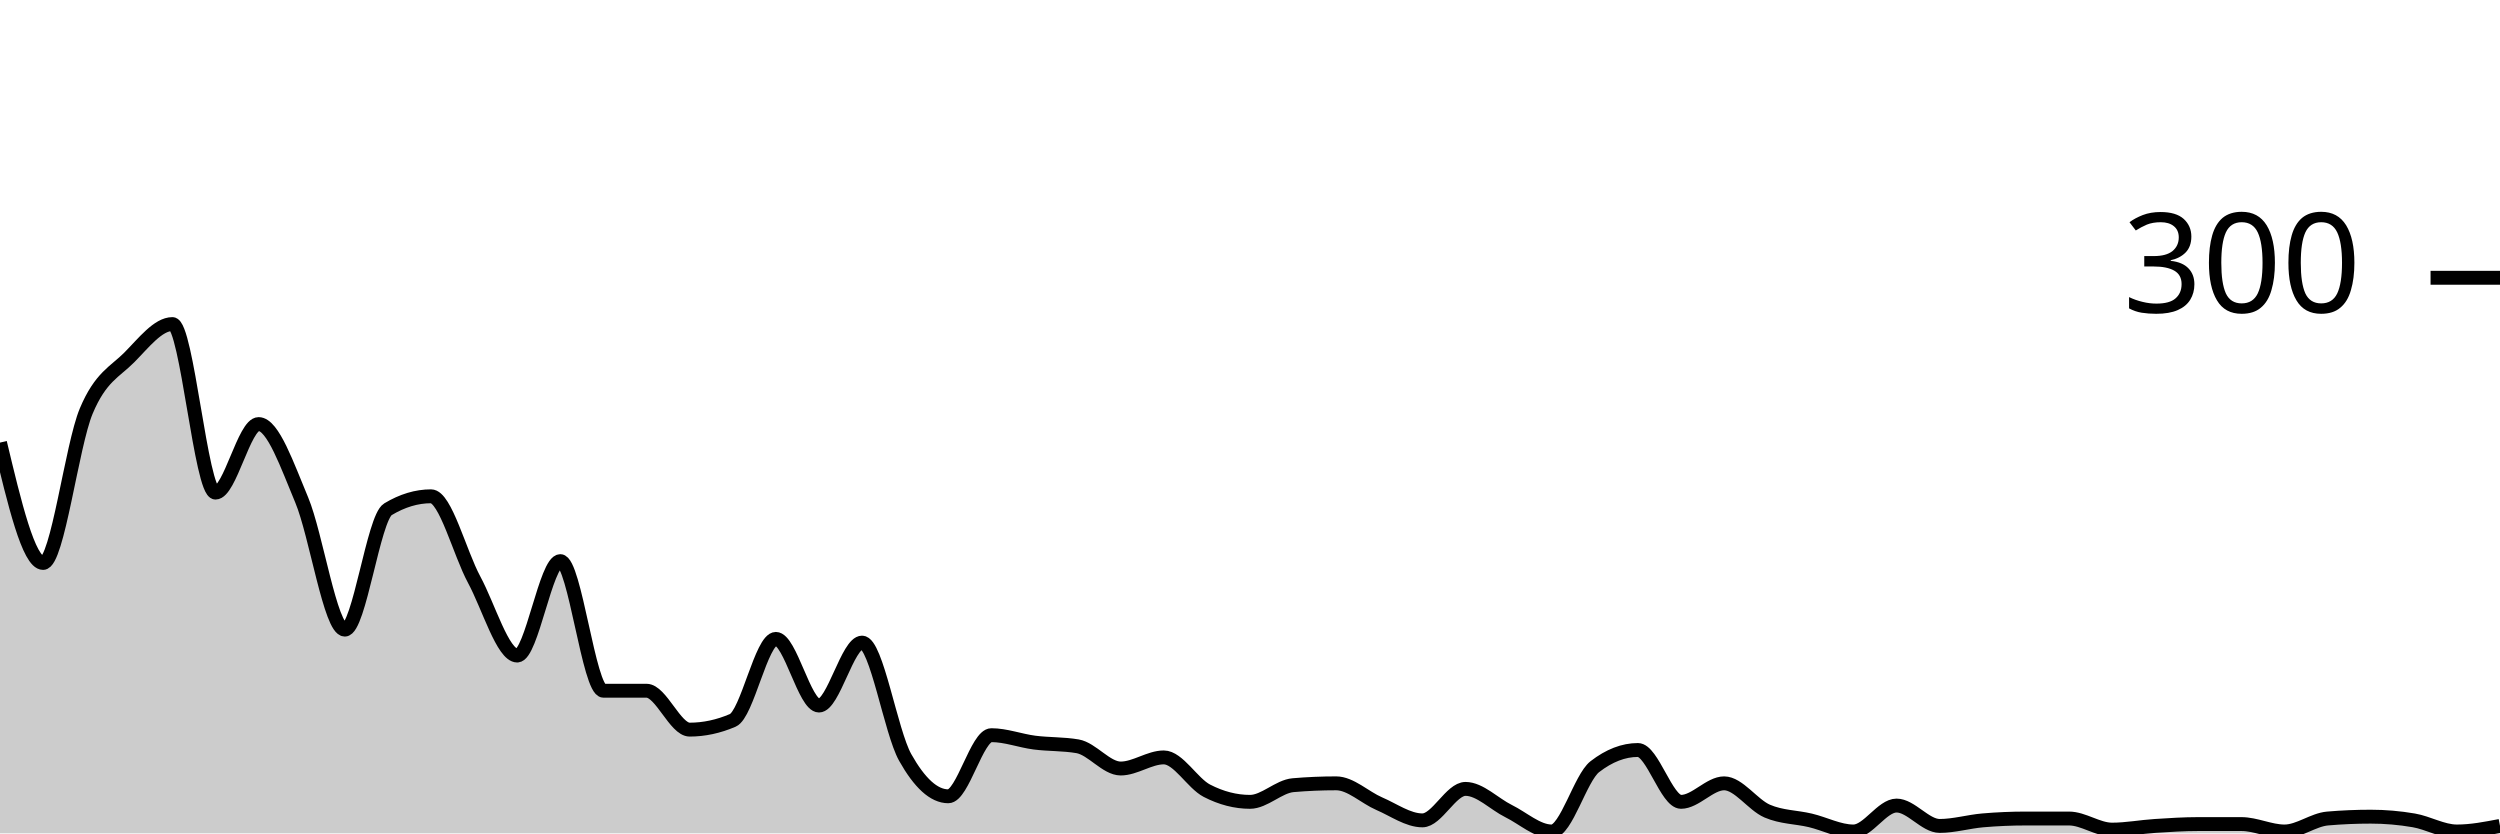
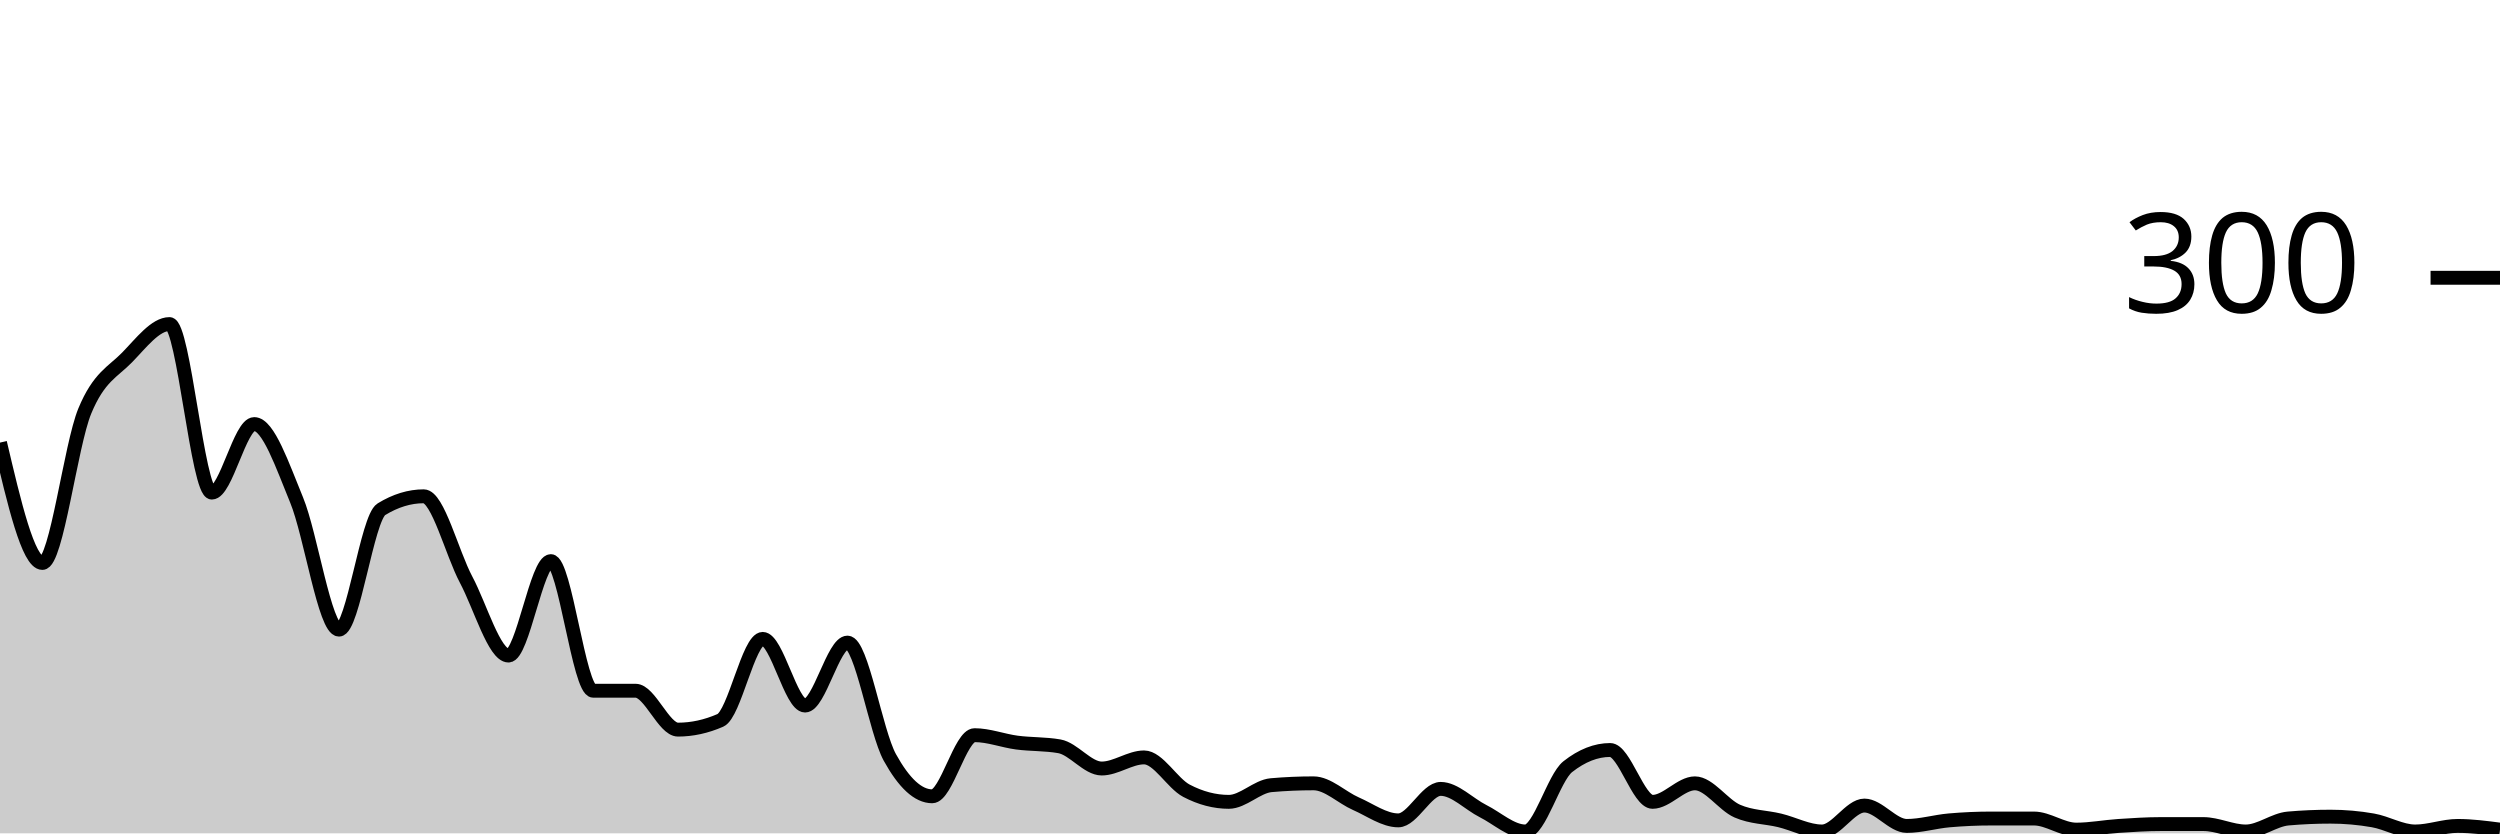
<svg xmlns="http://www.w3.org/2000/svg" viewBox="0 0 180 60">
  <g transform="translate(0,20)">
-     <path class="area" fill="rgba(0, 0, 0, 0.2)" d="M0,11.867C1.034,16.2,2.069,20.533,3.103,20.533C4.138,20.533,5.172,12.067,6.207,9.6C7.241,7.133,8.276,6.778,9.31,5.733C10.345,4.689,11.379,3.333,12.414,3.333C13.448,3.333,14.483,15.467,15.517,15.467C16.552,15.467,17.586,10.533,18.621,10.533C19.655,10.533,20.69,13.533,21.724,16C22.759,18.467,23.793,25.333,24.828,25.333C25.862,25.333,26.897,17.289,27.931,16.667C28.966,16.044,30,15.733,31.034,15.733C32.069,15.733,33.103,19.822,34.138,21.733C35.172,23.644,36.207,27.2,37.241,27.2C38.276,27.2,39.31,20.4,40.345,20.4C41.379,20.4,42.414,29.733,43.448,29.733C44.483,29.733,45.517,29.733,46.552,29.733C47.586,29.733,48.621,32.533,49.655,32.533C50.69,32.533,51.724,32.311,52.759,31.867C53.793,31.422,54.828,26,55.862,26C56.897,26,57.931,30.8,58.966,30.8C60,30.8,61.034,26.267,62.069,26.267C63.103,26.267,64.138,32.689,65.172,34.533C66.207,36.378,67.241,37.333,68.276,37.333C69.31,37.333,70.345,32.933,71.379,32.933C72.414,32.933,73.448,33.333,74.483,33.467C75.517,33.6,76.552,33.556,77.586,33.733C78.621,33.911,79.655,35.333,80.69,35.333C81.724,35.333,82.759,34.533,83.793,34.533C84.828,34.533,85.862,36.4,86.897,36.933C87.931,37.467,88.966,37.733,90,37.733C91.034,37.733,92.069,36.622,93.103,36.533C94.138,36.444,95.172,36.4,96.207,36.4C97.241,36.4,98.276,37.422,99.31,37.867C100.345,38.311,101.379,39.067,102.414,39.067C103.448,39.067,104.483,36.8,105.517,36.8C106.552,36.8,107.586,37.889,108.621,38.4C109.655,38.911,110.69,39.867,111.724,39.867C112.759,39.867,113.793,36,114.828,35.2C115.862,34.4,116.897,34,117.931,34C118.966,34,120,37.733,121.034,37.733C122.069,37.733,123.103,36.4,124.138,36.4C125.172,36.4,126.207,37.956,127.241,38.4C128.276,38.844,129.31,38.822,130.345,39.067C131.379,39.311,132.414,39.867,133.448,39.867C134.483,39.867,135.517,38,136.552,38C137.586,38,138.621,39.467,139.655,39.467C140.69,39.467,141.724,39.156,142.759,39.067C143.793,38.978,144.828,38.933,145.862,38.933C146.897,38.933,147.931,38.933,148.966,38.933C150,38.933,151.034,39.733,152.069,39.733C153.103,39.733,154.138,39.533,155.172,39.467C156.207,39.4,157.241,39.333,158.276,39.333C159.31,39.333,160.345,39.333,161.379,39.333C162.414,39.333,163.448,39.867,164.483,39.867C165.517,39.867,166.552,39.022,167.586,38.933C168.621,38.844,169.655,38.8,170.69,38.8C171.724,38.8,172.759,38.889,173.793,39.067C174.828,39.244,175.862,39.867,176.897,39.867C177.931,39.867,178.966,39.667,180,39.467L180,40C178.966,40,177.931,40,176.897,40C175.862,40,174.828,40,173.793,40C172.759,40,171.724,40,170.69,40C169.655,40,168.621,40,167.586,40C166.552,40,165.517,40,164.483,40C163.448,40,162.414,40,161.379,40C160.345,40,159.31,40,158.276,40C157.241,40,156.207,40,155.172,40C154.138,40,153.103,40,152.069,40C151.034,40,150,40,148.966,40C147.931,40,146.897,40,145.862,40C144.828,40,143.793,40,142.759,40C141.724,40,140.69,40,139.655,40C138.621,40,137.586,40,136.552,40C135.517,40,134.483,40,133.448,40C132.414,40,131.379,40,130.345,40C129.31,40,128.276,40,127.241,40C126.207,40,125.172,40,124.138,40C123.103,40,122.069,40,121.034,40C120,40,118.966,40,117.931,40C116.897,40,115.862,40,114.828,40C113.793,40,112.759,40,111.724,40C110.69,40,109.655,40,108.621,40C107.586,40,106.552,40,105.517,40C104.483,40,103.448,40,102.414,40C101.379,40,100.345,40,99.31,40C98.276,40,97.241,40,96.207,40C95.172,40,94.138,40,93.103,40C92.069,40,91.034,40,90,40C88.966,40,87.931,40,86.897,40C85.862,40,84.828,40,83.793,40C82.759,40,81.724,40,80.69,40C79.655,40,78.621,40,77.586,40C76.552,40,75.517,40,74.483,40C73.448,40,72.414,40,71.379,40C70.345,40,69.31,40,68.276,40C67.241,40,66.207,40,65.172,40C64.138,40,63.103,40,62.069,40C61.034,40,60,40,58.966,40C57.931,40,56.897,40,55.862,40C54.828,40,53.793,40,52.759,40C51.724,40,50.69,40,49.655,40C48.621,40,47.586,40,46.552,40C45.517,40,44.483,40,43.448,40C42.414,40,41.379,40,40.345,40C39.31,40,38.276,40,37.241,40C36.207,40,35.172,40,34.138,40C33.103,40,32.069,40,31.034,40C30,40,28.966,40,27.931,40C26.897,40,25.862,40,24.828,40C23.793,40,22.759,40,21.724,40C20.69,40,19.655,40,18.621,40C17.586,40,16.552,40,15.517,40C14.483,40,13.448,40,12.414,40C11.379,40,10.345,40,9.31,40C8.276,40,7.241,40,6.207,40C5.172,40,4.138,40,3.103,40C2.069,40,1.034,40,0,40Z" />
-     <path class="line" stroke="black" fill="none" d="M0,11.867C1.034,16.2,2.069,20.533,3.103,20.533C4.138,20.533,5.172,12.067,6.207,9.6C7.241,7.133,8.276,6.778,9.31,5.733C10.345,4.689,11.379,3.333,12.414,3.333C13.448,3.333,14.483,15.467,15.517,15.467C16.552,15.467,17.586,10.533,18.621,10.533C19.655,10.533,20.69,13.533,21.724,16C22.759,18.467,23.793,25.333,24.828,25.333C25.862,25.333,26.897,17.289,27.931,16.667C28.966,16.044,30,15.733,31.034,15.733C32.069,15.733,33.103,19.822,34.138,21.733C35.172,23.644,36.207,27.2,37.241,27.2C38.276,27.2,39.31,20.4,40.345,20.4C41.379,20.4,42.414,29.733,43.448,29.733C44.483,29.733,45.517,29.733,46.552,29.733C47.586,29.733,48.621,32.533,49.655,32.533C50.69,32.533,51.724,32.311,52.759,31.867C53.793,31.422,54.828,26,55.862,26C56.897,26,57.931,30.8,58.966,30.8C60,30.8,61.034,26.267,62.069,26.267C63.103,26.267,64.138,32.689,65.172,34.533C66.207,36.378,67.241,37.333,68.276,37.333C69.31,37.333,70.345,32.933,71.379,32.933C72.414,32.933,73.448,33.333,74.483,33.467C75.517,33.6,76.552,33.556,77.586,33.733C78.621,33.911,79.655,35.333,80.69,35.333C81.724,35.333,82.759,34.533,83.793,34.533C84.828,34.533,85.862,36.4,86.897,36.933C87.931,37.467,88.966,37.733,90,37.733C91.034,37.733,92.069,36.622,93.103,36.533C94.138,36.444,95.172,36.4,96.207,36.4C97.241,36.4,98.276,37.422,99.31,37.867C100.345,38.311,101.379,39.067,102.414,39.067C103.448,39.067,104.483,36.8,105.517,36.8C106.552,36.8,107.586,37.889,108.621,38.4C109.655,38.911,110.69,39.867,111.724,39.867C112.759,39.867,113.793,36,114.828,35.2C115.862,34.4,116.897,34,117.931,34C118.966,34,120,37.733,121.034,37.733C122.069,37.733,123.103,36.4,124.138,36.4C125.172,36.4,126.207,37.956,127.241,38.4C128.276,38.844,129.31,38.822,130.345,39.067C131.379,39.311,132.414,39.867,133.448,39.867C134.483,39.867,135.517,38,136.552,38C137.586,38,138.621,39.467,139.655,39.467C140.69,39.467,141.724,39.156,142.759,39.067C143.793,38.978,144.828,38.933,145.862,38.933C146.897,38.933,147.931,38.933,148.966,38.933C150,38.933,151.034,39.733,152.069,39.733C153.103,39.733,154.138,39.533,155.172,39.467C156.207,39.4,157.241,39.333,158.276,39.333C159.31,39.333,160.345,39.333,161.379,39.333C162.414,39.333,163.448,39.867,164.483,39.867C165.517,39.867,166.552,39.022,167.586,38.933C168.621,38.844,169.655,38.8,170.69,38.8C171.724,38.8,172.759,38.889,173.793,39.067C174.828,39.244,175.862,39.867,176.897,39.867C177.931,39.867,178.966,39.667,180,39.467" />
+     <path class="area" fill="rgba(0, 0, 0, 0.2)" d="M0,11.867C1.017,16.2,2.034,20.533,3.051,20.533C4.068,20.533,5.085,12.067,6.102,9.6C7.119,7.133,8.136,6.778,9.153,5.733C10.169,4.689,11.186,3.333,12.203,3.333C13.22,3.333,14.237,15.467,15.254,15.467C16.271,15.467,17.288,10.533,18.305,10.533C19.322,10.533,20.339,13.533,21.356,16C22.373,18.467,23.39,25.333,24.407,25.333C25.424,25.333,26.441,17.289,27.458,16.667C28.475,16.044,29.492,15.733,30.508,15.733C31.525,15.733,32.542,19.822,33.559,21.733C34.576,23.644,35.593,27.2,36.61,27.2C37.627,27.2,38.644,20.4,39.661,20.4C40.678,20.4,41.695,29.733,42.712,29.733C43.729,29.733,44.746,29.733,45.763,29.733C46.78,29.733,47.797,32.533,48.814,32.533C49.831,32.533,50.847,32.311,51.864,31.867C52.881,31.422,53.898,26,54.915,26C55.932,26,56.949,30.8,57.966,30.8C58.983,30.8,60,26.267,61.017,26.267C62.034,26.267,63.051,32.689,64.068,34.533C65.085,36.378,66.102,37.333,67.119,37.333C68.136,37.333,69.153,32.933,70.169,32.933C71.186,32.933,72.203,33.333,73.22,33.467C74.237,33.6,75.254,33.556,76.271,33.733C77.288,33.911,78.305,35.333,79.322,35.333C80.339,35.333,81.356,34.533,82.373,34.533C83.39,34.533,84.407,36.4,85.424,36.933C86.441,37.467,87.458,37.733,88.475,37.733C89.492,37.733,90.508,36.622,91.525,36.533C92.542,36.444,93.559,36.4,94.576,36.4C95.593,36.4,96.61,37.422,97.627,37.867C98.644,38.311,99.661,39.067,100.678,39.067C101.695,39.067,102.712,36.8,103.729,36.8C104.746,36.8,105.763,37.889,106.78,38.4C107.797,38.911,108.814,39.867,109.831,39.867C110.847,39.867,111.864,36,112.881,35.2C113.898,34.4,114.915,34,115.932,34C116.949,34,117.966,37.733,118.983,37.733C120,37.733,121.017,36.4,122.034,36.4C123.051,36.4,124.068,37.956,125.085,38.4C126.102,38.844,127.119,38.822,128.136,39.067C129.153,39.311,130.169,39.867,131.186,39.867C132.203,39.867,133.22,38,134.237,38C135.254,38,136.271,39.467,137.288,39.467C138.305,39.467,139.322,39.156,140.339,39.067C141.356,38.978,142.373,38.933,143.39,38.933C144.407,38.933,145.424,38.933,146.441,38.933C147.458,38.933,148.475,39.733,149.492,39.733C150.508,39.733,151.525,39.533,152.542,39.467C153.559,39.4,154.576,39.333,155.593,39.333C156.61,39.333,157.627,39.333,158.644,39.333C159.661,39.333,160.678,39.867,161.695,39.867C162.712,39.867,163.729,39.022,164.746,38.933C165.763,38.844,166.78,38.8,167.797,38.8C168.814,38.8,169.831,38.889,170.847,39.067C171.864,39.244,172.881,39.867,173.898,39.867C174.915,39.867,175.932,39.467,176.949,39.467C177.966,39.467,178.983,39.6,180,39.733L180,40C178.983,40,177.966,40,176.949,40C175.932,40,174.915,40,173.898,40C172.881,40,171.864,40,170.847,40C169.831,40,168.814,40,167.797,40C166.78,40,165.763,40,164.746,40C163.729,40,162.712,40,161.695,40C160.678,40,159.661,40,158.644,40C157.627,40,156.61,40,155.593,40C154.576,40,153.559,40,152.542,40C151.525,40,150.508,40,149.492,40C148.475,40,147.458,40,146.441,40C145.424,40,144.407,40,143.39,40C142.373,40,141.356,40,140.339,40C139.322,40,138.305,40,137.288,40C136.271,40,135.254,40,134.237,40C133.22,40,132.203,40,131.186,40C130.169,40,129.153,40,128.136,40C127.119,40,126.102,40,125.085,40C124.068,40,123.051,40,122.034,40C121.017,40,120,40,118.983,40C117.966,40,116.949,40,115.932,40C114.915,40,113.898,40,112.881,40C111.864,40,110.847,40,109.831,40C108.814,40,107.797,40,106.78,40C105.763,40,104.746,40,103.729,40C102.712,40,101.695,40,100.678,40C99.661,40,98.644,40,97.627,40C96.61,40,95.593,40,94.576,40C93.559,40,92.542,40,91.525,40C90.508,40,89.492,40,88.475,40C87.458,40,86.441,40,85.424,40C84.407,40,83.39,40,82.373,40C81.356,40,80.339,40,79.322,40C78.305,40,77.288,40,76.271,40C75.254,40,74.237,40,73.22,40C72.203,40,71.186,40,70.169,40C69.153,40,68.136,40,67.119,40C66.102,40,65.085,40,64.068,40C63.051,40,62.034,40,61.017,40C60,40,58.983,40,57.966,40C56.949,40,55.932,40,54.915,40C53.898,40,52.881,40,51.864,40C50.847,40,49.831,40,48.814,40C47.797,40,46.78,40,45.763,40C44.746,40,43.729,40,42.712,40C41.695,40,40.678,40,39.661,40C38.644,40,37.627,40,36.61,40C35.593,40,34.576,40,33.559,40C32.542,40,31.525,40,30.508,40C29.492,40,28.475,40,27.458,40C26.441,40,25.424,40,24.407,40C23.39,40,22.373,40,21.356,40C20.339,40,19.322,40,18.305,40C17.288,40,16.271,40,15.254,40C14.237,40,13.22,40,12.203,40C11.186,40,10.169,40,9.153,40C8.136,40,7.119,40,6.102,40C5.085,40,4.068,40,3.051,40C2.034,40,1.017,40,0,40Z" />
+     <path class="line" stroke="black" fill="none" d="M0,11.867C1.017,16.2,2.034,20.533,3.051,20.533C4.068,20.533,5.085,12.067,6.102,9.6C7.119,7.133,8.136,6.778,9.153,5.733C10.169,4.689,11.186,3.333,12.203,3.333C13.22,3.333,14.237,15.467,15.254,15.467C16.271,15.467,17.288,10.533,18.305,10.533C19.322,10.533,20.339,13.533,21.356,16C22.373,18.467,23.39,25.333,24.407,25.333C25.424,25.333,26.441,17.289,27.458,16.667C28.475,16.044,29.492,15.733,30.508,15.733C31.525,15.733,32.542,19.822,33.559,21.733C34.576,23.644,35.593,27.2,36.61,27.2C37.627,27.2,38.644,20.4,39.661,20.4C40.678,20.4,41.695,29.733,42.712,29.733C43.729,29.733,44.746,29.733,45.763,29.733C46.78,29.733,47.797,32.533,48.814,32.533C49.831,32.533,50.847,32.311,51.864,31.867C52.881,31.422,53.898,26,54.915,26C55.932,26,56.949,30.8,57.966,30.8C58.983,30.8,60,26.267,61.017,26.267C62.034,26.267,63.051,32.689,64.068,34.533C65.085,36.378,66.102,37.333,67.119,37.333C68.136,37.333,69.153,32.933,70.169,32.933C71.186,32.933,72.203,33.333,73.22,33.467C74.237,33.6,75.254,33.556,76.271,33.733C77.288,33.911,78.305,35.333,79.322,35.333C80.339,35.333,81.356,34.533,82.373,34.533C83.39,34.533,84.407,36.4,85.424,36.933C86.441,37.467,87.458,37.733,88.475,37.733C89.492,37.733,90.508,36.622,91.525,36.533C92.542,36.444,93.559,36.4,94.576,36.4C95.593,36.4,96.61,37.422,97.627,37.867C98.644,38.311,99.661,39.067,100.678,39.067C101.695,39.067,102.712,36.8,103.729,36.8C104.746,36.8,105.763,37.889,106.78,38.4C107.797,38.911,108.814,39.867,109.831,39.867C110.847,39.867,111.864,36,112.881,35.2C113.898,34.4,114.915,34,115.932,34C116.949,34,117.966,37.733,118.983,37.733C120,37.733,121.017,36.4,122.034,36.4C123.051,36.4,124.068,37.956,125.085,38.4C126.102,38.844,127.119,38.822,128.136,39.067C129.153,39.311,130.169,39.867,131.186,39.867C132.203,39.867,133.22,38,134.237,38C135.254,38,136.271,39.467,137.288,39.467C138.305,39.467,139.322,39.156,140.339,39.067C141.356,38.978,142.373,38.933,143.39,38.933C144.407,38.933,145.424,38.933,146.441,38.933C147.458,38.933,148.475,39.733,149.492,39.733C150.508,39.733,151.525,39.533,152.542,39.467C153.559,39.4,154.576,39.333,155.593,39.333C156.61,39.333,157.627,39.333,158.644,39.333C159.661,39.333,160.678,39.867,161.695,39.867C162.712,39.867,163.729,39.022,164.746,38.933C165.763,38.844,166.78,38.8,167.797,38.8C168.814,38.8,169.831,38.889,170.847,39.067C171.864,39.244,172.881,39.867,173.898,39.867C174.915,39.867,175.932,39.467,176.949,39.467C177.966,39.467,178.983,39.6,180,39.733" />
    <path class="axis-ceiling" stroke-width="1" stroke="black" fill="none" d="M175,0L180,0" />
    <text class="axis-ceiling-label" font-family="sans-serif" text-anchor="end" font-size="10px" x="170" y="2.5">300</text>
  </g>
</svg>
